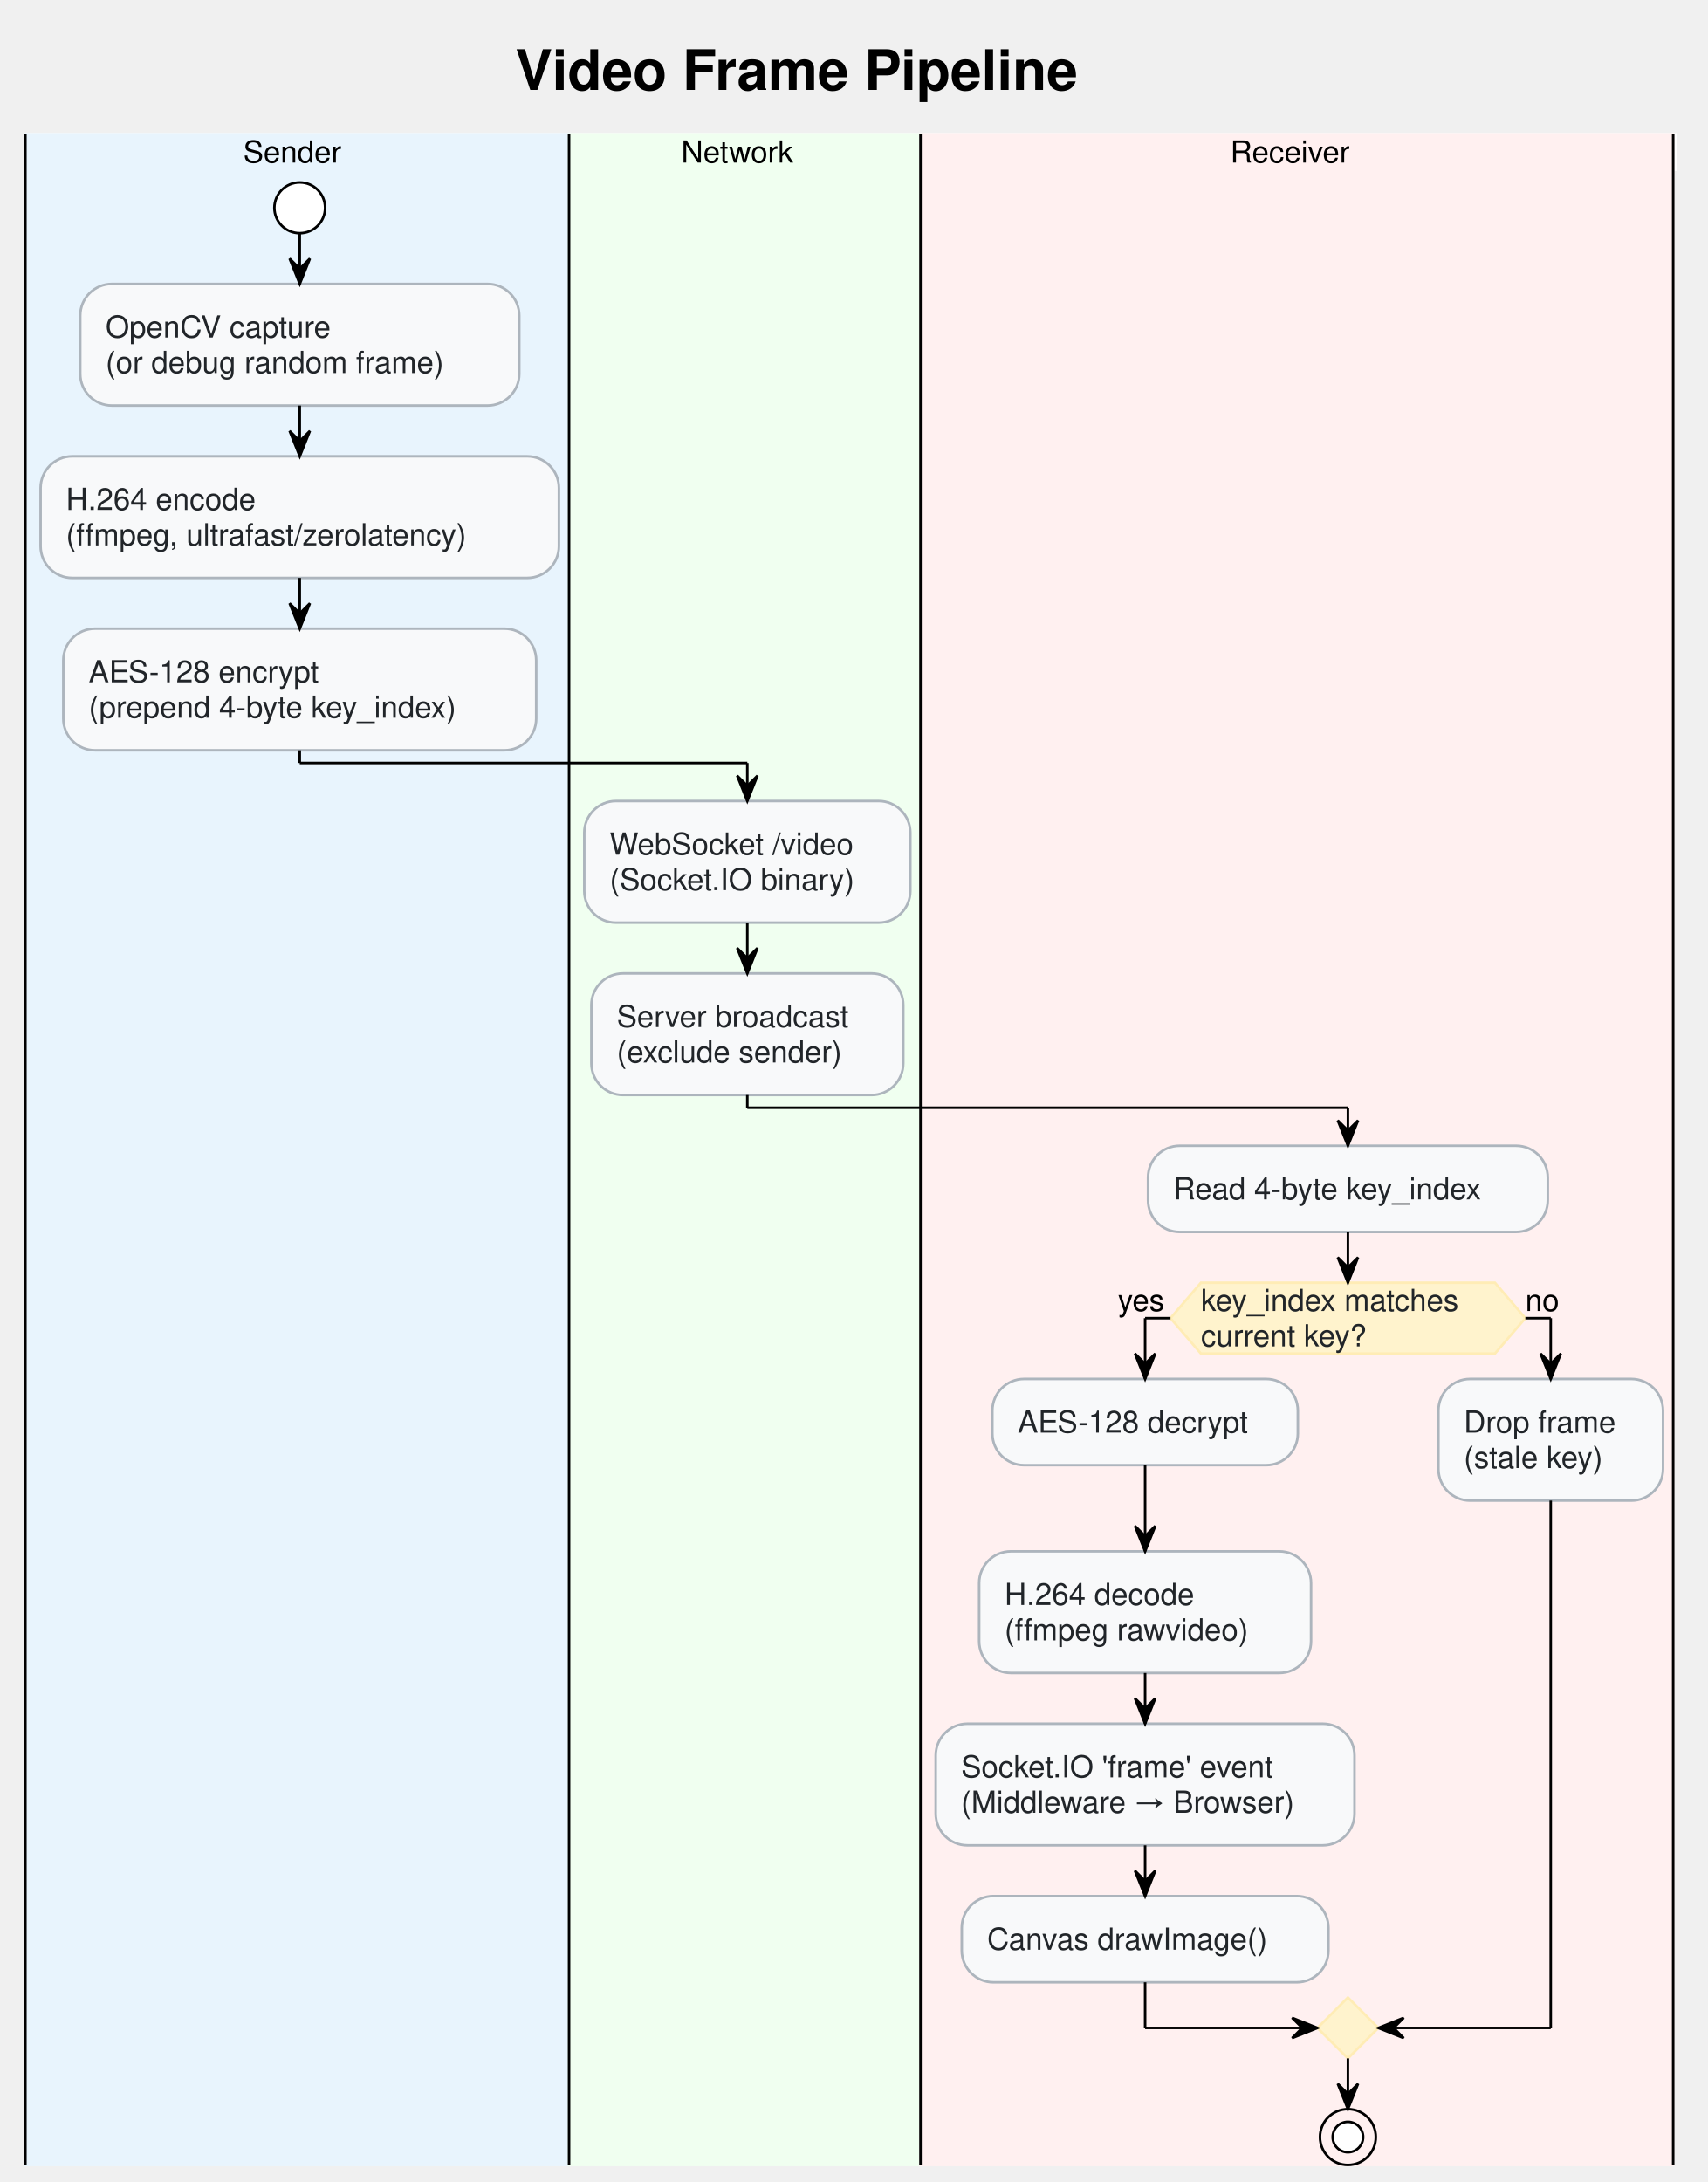
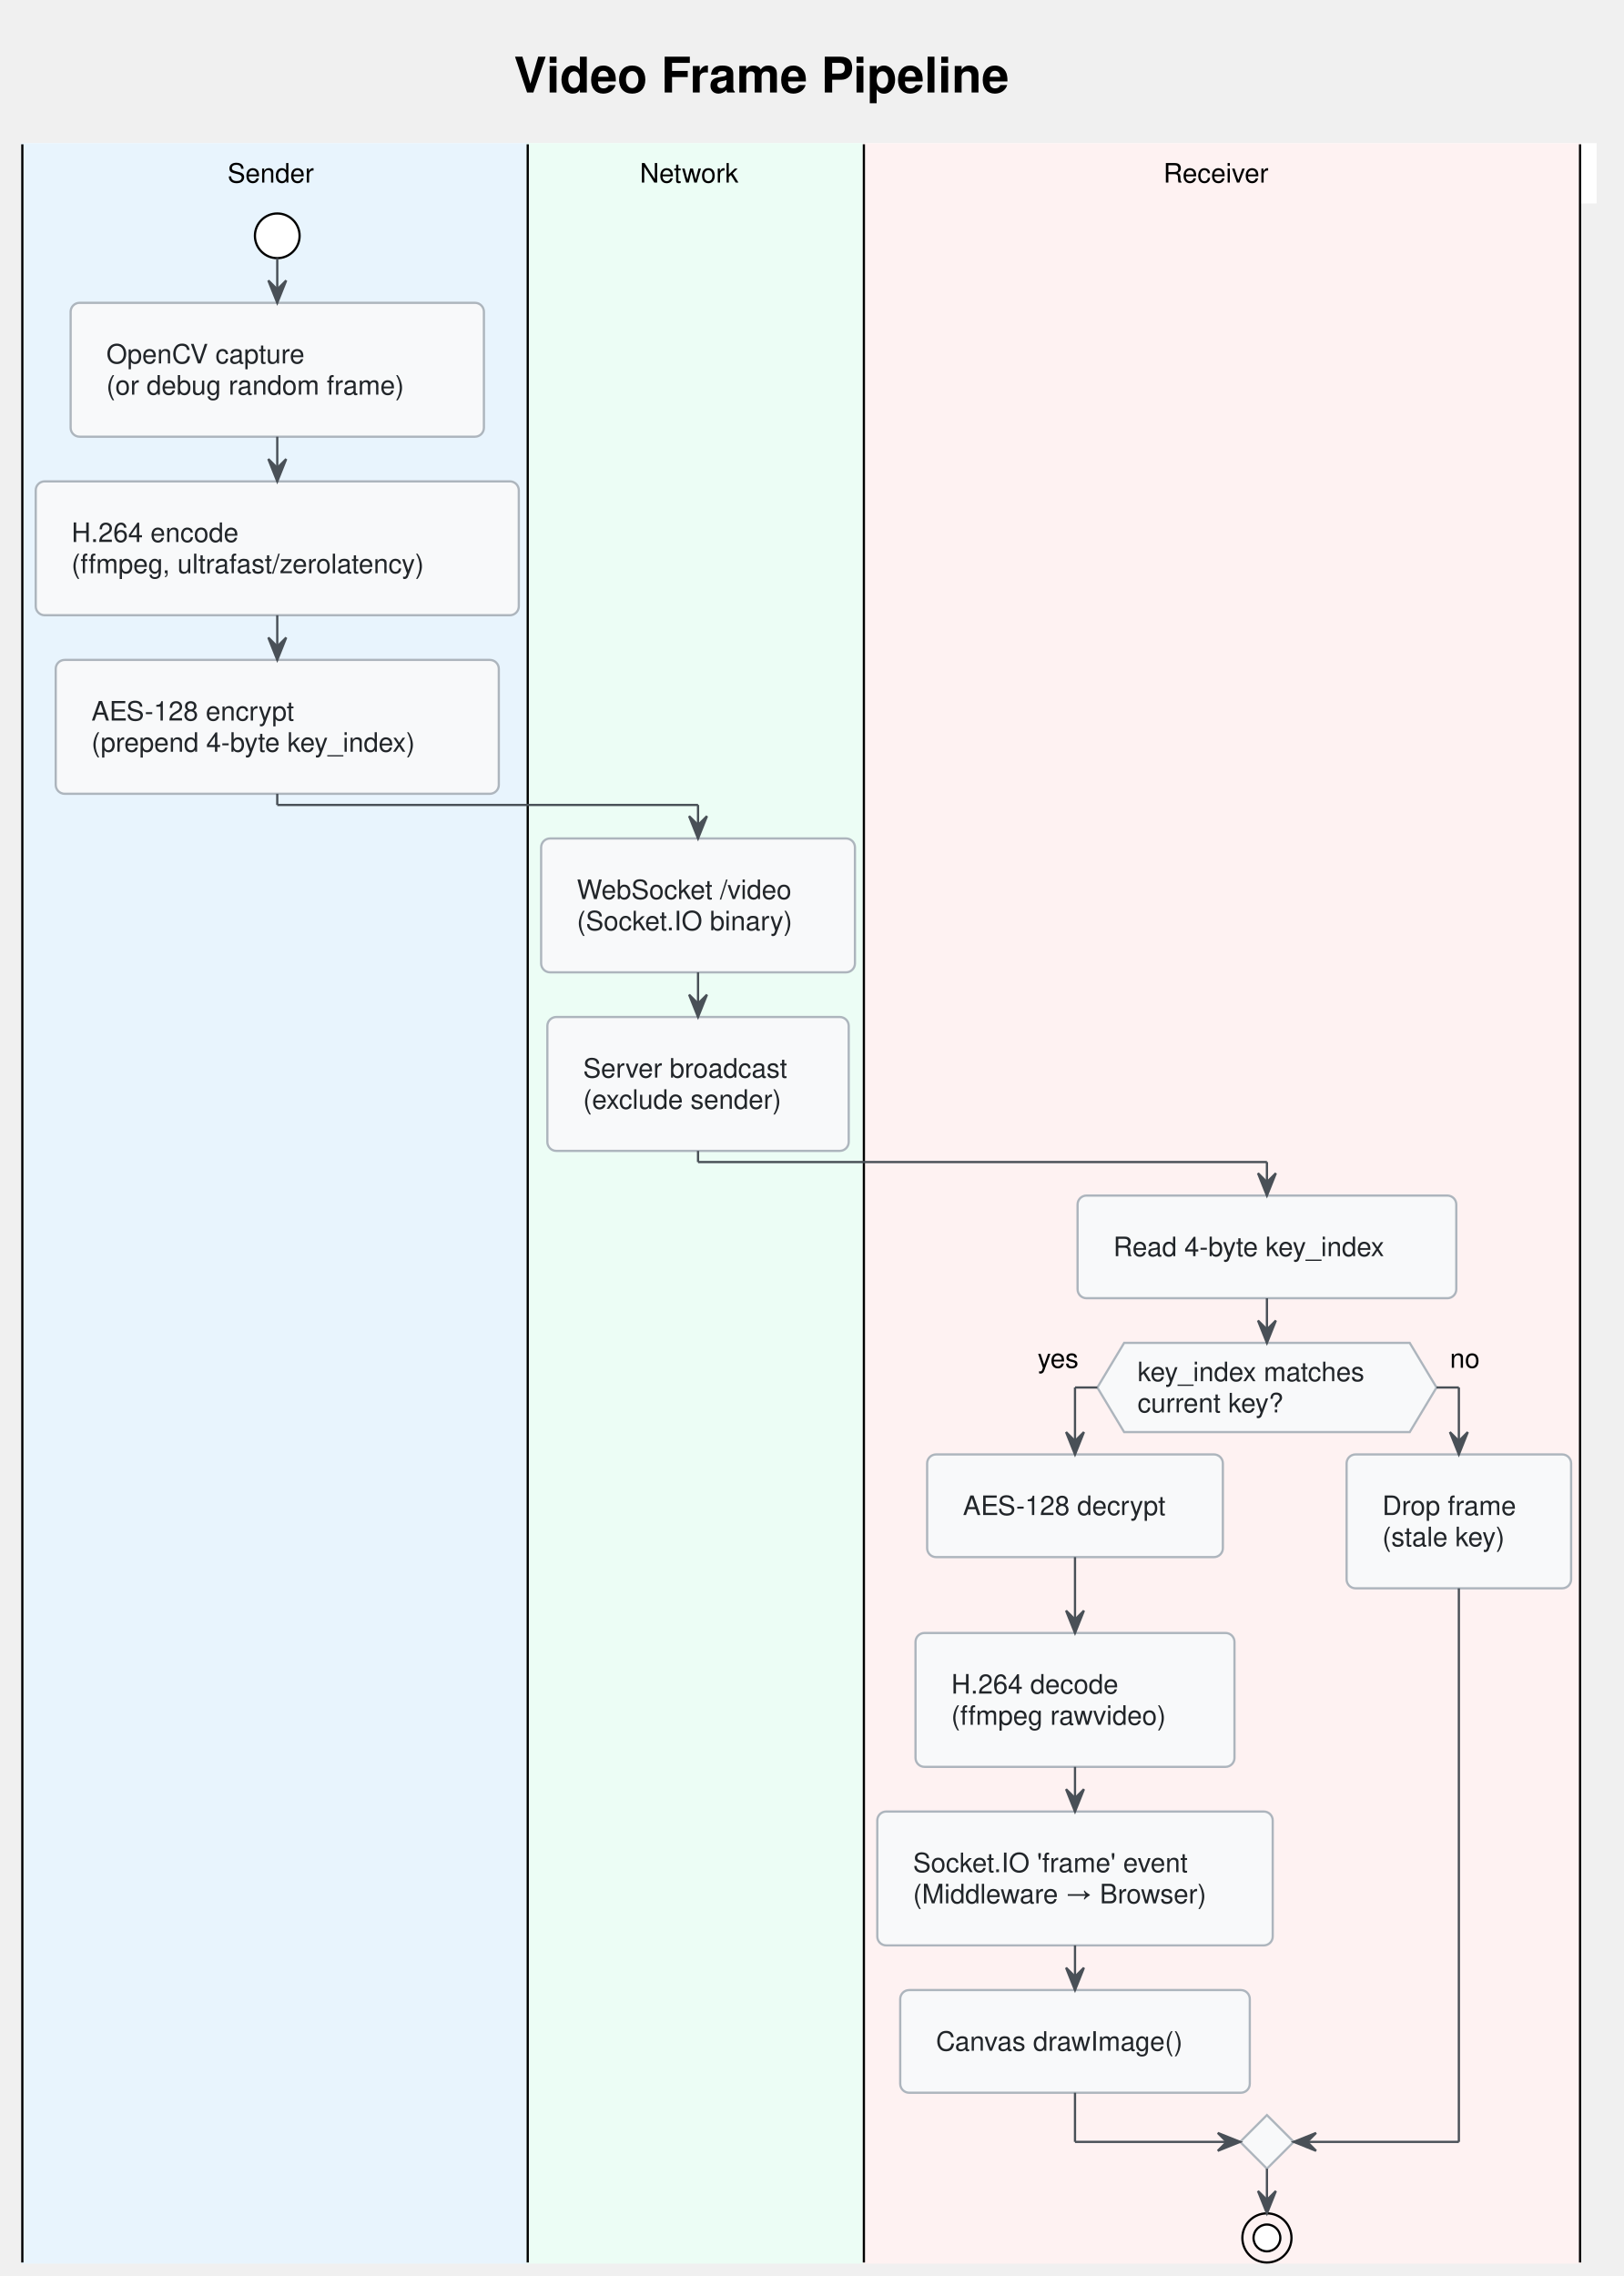
- <svg xmlns="http://www.w3.org/2000/svg" contentStyleType="text/css" data-diagram-type="ACTIVITY" height="860px" preserveAspectRatio="none" style="width:673px;height:860px;" version="1.1" viewBox="0 0 673 860" width="673px" zoomAndPan="magnify">
+ <svg xmlns="http://www.w3.org/2000/svg" contentStyleType="text/css" data-diagram-type="ACTIVITY" height="1019px" preserveAspectRatio="none" style="width:727px;height:1019px;" version="1.1" viewBox="0 0 727 1019" width="727px" zoomAndPan="magnify">
  <defs />
  <g>
-     <g class="title" data-source-line="18">
-       <text fill="#000000" font-family="'Segoe UI, Helvetica, Arial, sans-serif'" font-size="22" font-weight="bold" lengthAdjust="spacing" textLength="264.236" x="203.076" y="35.421">Video Frame Pipeline</text>
+     <g class="title" data-source-line="3">
+       <text fill="#000000" font-family="'Segoe UI, Helvetica, Arial, sans-serif'" font-size="22" font-weight="bold" lengthAdjust="spacing" textLength="264.236" x="230.076" y="41.421">Video Frame Pipeline</text>
    </g>
-     <rect fill="#FFFFFF" height="13.969" style="stroke:#FFFFFF;stroke-width:1;" width="650.389" x="10" y="52.94" />
-     <rect fill="#E8F4FD" height="800.344" style="stroke:#E8F4FD;stroke-width:1;" width="214.295" x="10" y="52.94" />
-     <ellipse cx="118.147" cy="81.908" fill="#FFFFFF" rx="10" ry="10" style="stroke:#000000;stroke-width:1;" />
-     <rect fill="#F8F9FA" height="47.938" rx="12.5" ry="12.5" style="stroke:#ADB5BD;stroke-width:1;" width="173.047" x="31.624" y="111.908" />
-     <text fill="#212529" font-family="'Segoe UI, Helvetica, Arial, sans-serif'" font-size="12" lengthAdjust="spacing" textLength="98.648" x="41.624" y="133.047">OpenCV capture</text>
-     <text fill="#212529" font-family="'Segoe UI, Helvetica, Arial, sans-serif'" font-size="12" lengthAdjust="spacing" textLength="153.047" x="41.624" y="147.016">(or debug random frame)</text>
-     <rect fill="#F8F9FA" height="47.938" rx="12.5" ry="12.5" style="stroke:#ADB5BD;stroke-width:1;" width="204.295" x="16" y="179.846" />
-     <text fill="#212529" font-family="'Segoe UI, Helvetica, Arial, sans-serif'" font-size="12" lengthAdjust="spacing" textLength="83.484" x="26" y="200.984">H.264 encode</text>
-     <text fill="#212529" font-family="'Segoe UI, Helvetica, Arial, sans-serif'" font-size="12" lengthAdjust="spacing" textLength="184.295" x="26" y="214.953">(ffmpeg, ultrafast/zerolatency)</text>
-     <rect fill="#F8F9FA" height="47.938" rx="12.5" ry="12.5" style="stroke:#ADB5BD;stroke-width:1;" width="186.394" x="24.95" y="247.783" />
-     <text fill="#212529" font-family="'Segoe UI, Helvetica, Arial, sans-serif'" font-size="12" lengthAdjust="spacing" textLength="100.4" x="34.95" y="268.922">AES-128 encrypt</text>
-     <text fill="#212529" font-family="'Segoe UI, Helvetica, Arial, sans-serif'" font-size="12" lengthAdjust="spacing" textLength="166.394" x="34.95" y="282.891">(prepend 4-byte key_index)</text>
-     <line style="stroke:#000000;stroke-width:1;" x1="10" x2="10" y1="52.94" y2="853.283" />
-     <rect fill="#F0FFF0" height="800.344" style="stroke:#F0FFF0;stroke-width:1;" width="138.516" x="224.295" y="52.94" />
-     <rect fill="#F8F9FA" height="47.938" rx="12.5" ry="12.5" style="stroke:#ADB5BD;stroke-width:1;" width="128.516" x="230.295" y="315.721" />
-     <text fill="#212529" font-family="'Segoe UI, Helvetica, Arial, sans-serif'" font-size="12" lengthAdjust="spacing" textLength="108.094" x="240.295" y="336.859">WebSocket /video</text>
-     <text fill="#212529" font-family="'Segoe UI, Helvetica, Arial, sans-serif'" font-size="12" lengthAdjust="spacing" textLength="108.516" x="240.295" y="350.828">(Socket.IO binary)</text>
-     <rect fill="#F8F9FA" height="47.938" rx="12.5" ry="12.5" style="stroke:#ADB5BD;stroke-width:1;" width="122.938" x="233.084" y="383.658" />
-     <text fill="#212529" font-family="'Segoe UI, Helvetica, Arial, sans-serif'" font-size="12" lengthAdjust="spacing" textLength="102.938" x="243.084" y="404.797">Server broadcast</text>
-     <text fill="#212529" font-family="'Segoe UI, Helvetica, Arial, sans-serif'" font-size="12" lengthAdjust="spacing" textLength="101.373" x="243.084" y="418.766">(exclude sender)</text>
-     <line style="stroke:#000000;stroke-width:1;" x1="224.295" x2="224.295" y1="52.94" y2="853.283" />
-     <rect fill="#FFF0F0" height="800.344" style="stroke:#FFF0F0;stroke-width:1;" width="296.671" x="362.81" y="52.94" />
-     <rect fill="#F8F9FA" height="33.969" rx="12.5" ry="12.5" style="stroke:#ADB5BD;stroke-width:1;" width="157.566" x="452.495" y="451.596" />
-     <text fill="#212529" font-family="'Segoe UI, Helvetica, Arial, sans-serif'" font-size="12" lengthAdjust="spacing" textLength="137.566" x="462.495" y="472.734">Read 4-byte key_index</text>
-     <polygon fill="#FFF3CD" points="473.341,505.565,589.216,505.565,601.216,519.533,589.216,533.502,473.341,533.502,461.341,519.533,473.341,505.565" style="stroke:#FFECB5;stroke-width:1;" />
-     <text fill="#212529" font-family="'Segoe UI, Helvetica, Arial, sans-serif'" font-size="12" lengthAdjust="spacing" textLength="115.875" x="473.341" y="516.703">key_index matches</text>
-     <text fill="#212529" font-family="'Segoe UI, Helvetica, Arial, sans-serif'" font-size="12" lengthAdjust="spacing" textLength="75.381" x="473.341" y="530.672">current key?</text>
-     <text fill="#000000" font-family="'Segoe UI, Helvetica, Arial, sans-serif'" font-size="12" lengthAdjust="spacing" textLength="20.736" x="440.604" y="516.703">yes</text>
-     <text fill="#000000" font-family="'Segoe UI, Helvetica, Arial, sans-serif'" font-size="12" lengthAdjust="spacing" textLength="14.947" x="601.216" y="516.703">no</text>
-     <rect fill="#F8F9FA" height="33.969" rx="12.5" ry="12.5" style="stroke:#ADB5BD;stroke-width:1;" width="120.412" x="391.135" y="543.502" />
-     <text fill="#212529" font-family="'Segoe UI, Helvetica, Arial, sans-serif'" font-size="12" lengthAdjust="spacing" textLength="100.412" x="401.135" y="564.641">AES-128 decrypt</text>
-     <rect fill="#F8F9FA" height="47.938" rx="12.5" ry="12.5" style="stroke:#ADB5BD;stroke-width:1;" width="130.812" x="385.935" y="611.439" />
-     <text fill="#212529" font-family="'Segoe UI, Helvetica, Arial, sans-serif'" font-size="12" lengthAdjust="spacing" textLength="83.496" x="395.935" y="632.578">H.264 decode</text>
-     <text fill="#212529" font-family="'Segoe UI, Helvetica, Arial, sans-serif'" font-size="12" lengthAdjust="spacing" textLength="110.812" x="395.935" y="646.547">(ffmpeg rawvideo)</text>
-     <rect fill="#F8F9FA" height="47.938" rx="12.5" ry="12.5" style="stroke:#ADB5BD;stroke-width:1;" width="165.06" x="368.81" y="679.377" />
-     <text fill="#212529" font-family="'Segoe UI, Helvetica, Arial, sans-serif'" font-size="12" lengthAdjust="spacing" textLength="141.381" x="378.81" y="700.516">Socket.IO 'frame' event</text>
-     <text fill="#212529" font-family="'Segoe UI, Helvetica, Arial, sans-serif'" font-size="12" lengthAdjust="spacing" textLength="145.06" x="378.81" y="714.484">(Middleware → Browser)</text>
-     <rect fill="#F8F9FA" height="33.969" rx="12.5" ry="12.5" style="stroke:#ADB5BD;stroke-width:1;" width="144.523" x="379.079" y="747.314" />
-     <text fill="#212529" font-family="'Segoe UI, Helvetica, Arial, sans-serif'" font-size="12" lengthAdjust="spacing" textLength="124.523" x="389.079" y="768.453">Canvas drawImage()</text>
-     <rect fill="#F8F9FA" height="47.938" rx="12.5" ry="12.5" style="stroke:#ADB5BD;stroke-width:1;" width="88.531" x="566.95" y="543.502" />
-     <text fill="#212529" font-family="'Segoe UI, Helvetica, Arial, sans-serif'" font-size="12" lengthAdjust="spacing" textLength="68.531" x="576.95" y="564.641">Drop frame</text>
-     <text fill="#212529" font-family="'Segoe UI, Helvetica, Arial, sans-serif'" font-size="12" lengthAdjust="spacing" textLength="63.639" x="576.95" y="578.609">(stale key)</text>
-     <polygon fill="#FFF3CD" points="531.278,787.283,543.278,799.283,531.278,811.283,519.278,799.283,531.278,787.283" style="stroke:#FFECB5;stroke-width:1;" />
-     <ellipse cx="531.278" cy="842.283" fill="none" rx="11" ry="11" style="stroke:#000000;stroke-width:1;" />
-     <ellipse cx="531.278" cy="842.283" fill="#FFFFFF" rx="6" ry="6" style="stroke:#000000;stroke-width:1;" />
-     <line style="stroke:#000000;stroke-width:1;" x1="362.81" x2="362.81" y1="52.94" y2="853.283" />
-     <line style="stroke:#000000;stroke-width:1;" x1="659.481" x2="659.481" y1="52.94" y2="853.283" />
-     <line style="stroke:#000000;stroke-width:1;" x1="118.147" x2="118.147" y1="91.908" y2="111.908" />
-     <polygon fill="#000000" points="114.147,101.908,118.147,111.908,122.147,101.908,118.147,105.908" style="stroke:#000000;stroke-width:1;" />
-     <line style="stroke:#000000;stroke-width:1;" x1="118.147" x2="118.147" y1="159.846" y2="179.846" />
-     <polygon fill="#000000" points="114.147,169.846,118.147,179.846,122.147,169.846,118.147,173.846" style="stroke:#000000;stroke-width:1;" />
-     <line style="stroke:#000000;stroke-width:1;" x1="118.147" x2="118.147" y1="227.783" y2="247.783" />
-     <polygon fill="#000000" points="114.147,237.783,118.147,247.783,122.147,237.783,118.147,241.783" style="stroke:#000000;stroke-width:1;" />
-     <line style="stroke:#000000;stroke-width:1;" x1="294.553" x2="294.553" y1="363.658" y2="383.658" />
-     <polygon fill="#000000" points="290.553,373.658,294.553,383.658,298.553,373.658,294.553,377.658" style="stroke:#000000;stroke-width:1;" />
-     <line style="stroke:#000000;stroke-width:1;" x1="451.341" x2="451.341" y1="577.471" y2="611.439" />
-     <polygon fill="#000000" points="447.341,601.439,451.341,611.439,455.341,601.439,451.341,605.439" style="stroke:#000000;stroke-width:1;" />
-     <line style="stroke:#000000;stroke-width:1;" x1="451.341" x2="451.341" y1="659.377" y2="679.377" />
-     <polygon fill="#000000" points="447.341,669.377,451.341,679.377,455.341,669.377,451.341,673.377" style="stroke:#000000;stroke-width:1;" />
-     <line style="stroke:#000000;stroke-width:1;" x1="451.341" x2="451.341" y1="727.314" y2="747.314" />
-     <polygon fill="#000000" points="447.341,737.314,451.341,747.314,455.341,737.314,451.341,741.314" style="stroke:#000000;stroke-width:1;" />
-     <line style="stroke:#000000;stroke-width:1;" x1="461.341" x2="451.341" y1="519.533" y2="519.533" />
-     <line style="stroke:#000000;stroke-width:1;" x1="451.341" x2="451.341" y1="519.533" y2="543.502" />
-     <polygon fill="#000000" points="447.341,533.502,451.341,543.502,455.341,533.502,451.341,537.502" style="stroke:#000000;stroke-width:1;" />
-     <line style="stroke:#000000;stroke-width:1;" x1="601.216" x2="611.216" y1="519.533" y2="519.533" />
-     <line style="stroke:#000000;stroke-width:1;" x1="611.216" x2="611.216" y1="519.533" y2="543.502" />
-     <polygon fill="#000000" points="607.216,533.502,611.216,543.502,615.216,533.502,611.216,537.502" style="stroke:#000000;stroke-width:1;" />
-     <line style="stroke:#000000;stroke-width:1;" x1="451.341" x2="451.341" y1="781.283" y2="799.283" />
-     <line style="stroke:#000000;stroke-width:1;" x1="451.341" x2="519.278" y1="799.283" y2="799.283" />
-     <polygon fill="#000000" points="509.278,795.283,519.278,799.283,509.278,803.283,513.278,799.283" style="stroke:#000000;stroke-width:1;" />
-     <line style="stroke:#000000;stroke-width:1;" x1="611.216" x2="611.216" y1="591.439" y2="799.283" />
-     <line style="stroke:#000000;stroke-width:1;" x1="611.216" x2="543.278" y1="799.283" y2="799.283" />
-     <polygon fill="#000000" points="553.278,795.283,543.278,799.283,553.278,803.283,549.278,799.283" style="stroke:#000000;stroke-width:1;" />
-     <line style="stroke:#000000;stroke-width:1;" x1="531.278" x2="531.278" y1="485.565" y2="505.565" />
-     <polygon fill="#000000" points="527.278,495.565,531.278,505.565,535.278,495.565,531.278,499.565" style="stroke:#000000;stroke-width:1;" />
-     <line style="stroke:#000000;stroke-width:1;" x1="531.278" x2="531.278" y1="811.283" y2="831.283" />
-     <polygon fill="#000000" points="527.278,821.283,531.278,831.283,535.278,821.283,531.278,825.283" style="stroke:#000000;stroke-width:1;" />
-     <line style="stroke:#000000;stroke-width:1;" x1="118.147" x2="118.147" y1="295.721" y2="300.721" />
-     <line style="stroke:#000000;stroke-width:1;" x1="118.147" x2="294.553" y1="300.721" y2="300.721" />
-     <line style="stroke:#000000;stroke-width:1;" x1="294.553" x2="294.553" y1="300.721" y2="315.721" />
-     <polygon fill="#000000" points="290.553,305.721,294.553,315.721,298.553,305.721,294.553,309.721" style="stroke:#000000;stroke-width:1;" />
-     <line style="stroke:#000000;stroke-width:1;" x1="294.553" x2="294.553" y1="431.596" y2="436.596" />
-     <line style="stroke:#000000;stroke-width:1;" x1="294.553" x2="531.278" y1="436.596" y2="436.596" />
-     <line style="stroke:#000000;stroke-width:1;" x1="531.278" x2="531.278" y1="436.596" y2="451.596" />
-     <polygon fill="#000000" points="527.278,441.596,531.278,451.596,535.278,441.596,531.278,445.596" style="stroke:#000000;stroke-width:1;" />
-     <text fill="#000000" font-family="'Segoe UI, Helvetica, Arial, sans-serif'" font-size="12" lengthAdjust="spacing" textLength="42.539" x="95.878" y="64.078">Sender</text>
-     <text fill="#000000" font-family="'Segoe UI, Helvetica, Arial, sans-serif'" font-size="12" lengthAdjust="spacing" textLength="50.103" x="268.501" y="64.078">Network</text>
-     <text fill="#000000" font-family="'Segoe UI, Helvetica, Arial, sans-serif'" font-size="12" lengthAdjust="spacing" textLength="52.453" x="484.919" y="64.078">Receiver</text>
+     <rect fill="#FFFFFF" height="25.969" style="stroke:#FFFFFF;stroke-width:1;" width="704.389" x="10" y="64.609" />
+     <rect fill="#E8F4FD" height="948.344" style="stroke:#E8F4FD;stroke-width:1;" width="226.295" x="10" y="64.609" />
+     <ellipse cx="124.147" cy="105.578" fill="#FFFFFF" rx="10" ry="10" style="stroke:#000000;stroke-width:1;" />
+     <rect fill="#F8F9FA" height="59.938" rx="4" ry="4" style="stroke:#ADB5BD;stroke-width:1;" width="185.047" x="31.624" y="135.578" />
+     <text fill="#212529" font-family="'Segoe UI, Helvetica, Arial, sans-serif'" font-size="12" lengthAdjust="spacing" textLength="98.648" x="47.624" y="162.717">OpenCV capture</text>
+     <text fill="#212529" font-family="'Segoe UI, Helvetica, Arial, sans-serif'" font-size="12" lengthAdjust="spacing" textLength="153.047" x="47.624" y="176.685">(or debug random frame)</text>
+     <rect fill="#F8F9FA" height="59.938" rx="4" ry="4" style="stroke:#ADB5BD;stroke-width:1;" width="216.295" x="16" y="215.516" />
+     <text fill="#212529" font-family="'Segoe UI, Helvetica, Arial, sans-serif'" font-size="12" lengthAdjust="spacing" textLength="83.484" x="32" y="242.654">H.264 encode</text>
+     <text fill="#212529" font-family="'Segoe UI, Helvetica, Arial, sans-serif'" font-size="12" lengthAdjust="spacing" textLength="184.295" x="32" y="256.623">(ffmpeg, ultrafast/zerolatency)</text>
+     <rect fill="#F8F9FA" height="59.938" rx="4" ry="4" style="stroke:#ADB5BD;stroke-width:1;" width="198.394" x="24.95" y="295.453" />
+     <text fill="#212529" font-family="'Segoe UI, Helvetica, Arial, sans-serif'" font-size="12" lengthAdjust="spacing" textLength="100.4" x="40.95" y="322.592">AES-128 encrypt</text>
+     <text fill="#212529" font-family="'Segoe UI, Helvetica, Arial, sans-serif'" font-size="12" lengthAdjust="spacing" textLength="166.394" x="40.95" y="336.56">(prepend 4-byte key_index)</text>
+     <line style="stroke:#000000;stroke-width:1;" x1="10" x2="10" y1="64.609" y2="1012.953" />
+     <rect fill="#ECFDF5" height="948.344" style="stroke:#ECFDF5;stroke-width:1;" width="150.516" x="236.295" y="64.609" />
+     <rect fill="#F8F9FA" height="59.938" rx="4" ry="4" style="stroke:#ADB5BD;stroke-width:1;" width="140.516" x="242.295" y="375.391" />
+     <text fill="#212529" font-family="'Segoe UI, Helvetica, Arial, sans-serif'" font-size="12" lengthAdjust="spacing" textLength="108.094" x="258.295" y="402.529">WebSocket /video</text>
+     <text fill="#212529" font-family="'Segoe UI, Helvetica, Arial, sans-serif'" font-size="12" lengthAdjust="spacing" textLength="108.516" x="258.295" y="416.498">(Socket.IO binary)</text>
+     <rect fill="#F8F9FA" height="59.938" rx="4" ry="4" style="stroke:#ADB5BD;stroke-width:1;" width="134.938" x="245.084" y="455.328" />
+     <text fill="#212529" font-family="'Segoe UI, Helvetica, Arial, sans-serif'" font-size="12" lengthAdjust="spacing" textLength="102.938" x="261.084" y="482.467">Server broadcast</text>
+     <text fill="#212529" font-family="'Segoe UI, Helvetica, Arial, sans-serif'" font-size="12" lengthAdjust="spacing" textLength="101.373" x="261.084" y="496.435">(exclude sender)</text>
+     <line style="stroke:#000000;stroke-width:1;" x1="236.295" x2="236.295" y1="64.609" y2="1012.953" />
+     <rect fill="#FEF2F2" height="948.344" style="stroke:#FEF2F2;stroke-width:1;" width="320.671" x="386.81" y="64.609" />
+     <rect fill="#F8F9FA" height="45.969" rx="4" ry="4" style="stroke:#ADB5BD;stroke-width:1;" width="169.566" x="482.495" y="535.266" />
+     <text fill="#212529" font-family="'Segoe UI, Helvetica, Arial, sans-serif'" font-size="12" lengthAdjust="spacing" textLength="137.566" x="498.495" y="562.404">Read 4-byte key_index</text>
+     <polygon fill="#F8F9FA" points="503.341,601.234,631.216,601.234,643.216,621.203,631.216,641.172,503.341,641.172,491.341,621.203,503.341,601.234" style="stroke:#ADB5BD;stroke-width:1;" />
+     <text fill="#212529" font-family="'Segoe UI, Helvetica, Arial, sans-serif'" font-size="12" lengthAdjust="spacing" textLength="115.875" x="509.341" y="618.373">key_index matches</text>
+     <text fill="#212529" font-family="'Segoe UI, Helvetica, Arial, sans-serif'" font-size="12" lengthAdjust="spacing" textLength="75.381" x="509.341" y="632.342">current key?</text>
+     <text fill="#000000" font-family="'Segoe UI, Helvetica, Arial, sans-serif'" font-size="12" lengthAdjust="spacing" textLength="20.736" x="464.604" y="612.373">yes</text>
+     <text fill="#000000" font-family="'Segoe UI, Helvetica, Arial, sans-serif'" font-size="12" lengthAdjust="spacing" textLength="14.947" x="649.216" y="612.373">no</text>
+     <rect fill="#F8F9FA" height="45.969" rx="4" ry="4" style="stroke:#ADB5BD;stroke-width:1;" width="132.412" x="415.135" y="651.172" />
+     <text fill="#212529" font-family="'Segoe UI, Helvetica, Arial, sans-serif'" font-size="12" lengthAdjust="spacing" textLength="100.412" x="431.135" y="678.311">AES-128 decrypt</text>
+     <rect fill="#F8F9FA" height="59.938" rx="4" ry="4" style="stroke:#ADB5BD;stroke-width:1;" width="142.812" x="409.935" y="731.109" />
+     <text fill="#212529" font-family="'Segoe UI, Helvetica, Arial, sans-serif'" font-size="12" lengthAdjust="spacing" textLength="83.496" x="425.935" y="758.248">H.264 decode</text>
+     <text fill="#212529" font-family="'Segoe UI, Helvetica, Arial, sans-serif'" font-size="12" lengthAdjust="spacing" textLength="110.812" x="425.935" y="772.217">(ffmpeg rawvideo)</text>
+     <rect fill="#F8F9FA" height="59.938" rx="4" ry="4" style="stroke:#ADB5BD;stroke-width:1;" width="177.06" x="392.81" y="811.047" />
+     <text fill="#212529" font-family="'Segoe UI, Helvetica, Arial, sans-serif'" font-size="12" lengthAdjust="spacing" textLength="141.381" x="408.81" y="838.186">Socket.IO 'frame' event</text>
+     <text fill="#212529" font-family="'Segoe UI, Helvetica, Arial, sans-serif'" font-size="12" lengthAdjust="spacing" textLength="145.06" x="408.81" y="852.154">(Middleware → Browser)</text>
+     <rect fill="#F8F9FA" height="45.969" rx="4" ry="4" style="stroke:#ADB5BD;stroke-width:1;" width="156.523" x="403.079" y="890.984" />
+     <text fill="#212529" font-family="'Segoe UI, Helvetica, Arial, sans-serif'" font-size="12" lengthAdjust="spacing" textLength="124.523" x="419.079" y="918.123">Canvas drawImage()</text>
+     <rect fill="#F8F9FA" height="59.938" rx="4" ry="4" style="stroke:#ADB5BD;stroke-width:1;" width="100.531" x="602.95" y="651.172" />
+     <text fill="#212529" font-family="'Segoe UI, Helvetica, Arial, sans-serif'" font-size="12" lengthAdjust="spacing" textLength="68.531" x="618.95" y="678.311">Drop frame</text>
+     <text fill="#212529" font-family="'Segoe UI, Helvetica, Arial, sans-serif'" font-size="12" lengthAdjust="spacing" textLength="63.639" x="618.95" y="692.279">(stale key)</text>
+     <polygon fill="#F8F9FA" points="567.278,946.953,579.278,958.953,567.278,970.953,555.278,958.953,567.278,946.953" style="stroke:#ADB5BD;stroke-width:1;" />
+     <ellipse cx="567.278" cy="1001.953" fill="none" rx="11" ry="11" style="stroke:#000000;stroke-width:1;" />
+     <ellipse cx="567.278" cy="1001.953" fill="#FFFFFF" rx="6" ry="6" style="stroke:#000000;stroke-width:1;" />
+     <line style="stroke:#000000;stroke-width:1;" x1="386.81" x2="386.81" y1="64.609" y2="1012.953" />
+     <line style="stroke:#000000;stroke-width:1;" x1="707.481" x2="707.481" y1="64.609" y2="1012.953" />
+     <line style="stroke:#495057;stroke-width:1;" x1="124.147" x2="124.147" y1="115.578" y2="135.578" />
+     <polygon fill="#495057" points="120.147,125.578,124.147,135.578,128.148,125.578,124.147,129.578" style="stroke:#495057;stroke-width:1;" />
+     <line style="stroke:#495057;stroke-width:1;" x1="124.147" x2="124.147" y1="195.516" y2="215.516" />
+     <polygon fill="#495057" points="120.147,205.516,124.147,215.516,128.148,205.516,124.147,209.516" style="stroke:#495057;stroke-width:1;" />
+     <line style="stroke:#495057;stroke-width:1;" x1="124.147" x2="124.147" y1="275.453" y2="295.453" />
+     <polygon fill="#495057" points="120.147,285.453,124.147,295.453,128.148,285.453,124.147,289.453" style="stroke:#495057;stroke-width:1;" />
+     <line style="stroke:#495057;stroke-width:1;" x1="312.553" x2="312.553" y1="435.328" y2="455.328" />
+     <polygon fill="#495057" points="308.553,445.328,312.553,455.328,316.553,445.328,312.553,449.328" style="stroke:#495057;stroke-width:1;" />
+     <line style="stroke:#495057;stroke-width:1;" x1="481.341" x2="481.341" y1="697.141" y2="731.109" />
+     <polygon fill="#495057" points="477.341,721.109,481.341,731.109,485.341,721.109,481.341,725.109" style="stroke:#495057;stroke-width:1;" />
+     <line style="stroke:#495057;stroke-width:1;" x1="481.341" x2="481.341" y1="791.047" y2="811.047" />
+     <polygon fill="#495057" points="477.341,801.047,481.341,811.047,485.341,801.047,481.341,805.047" style="stroke:#495057;stroke-width:1;" />
+     <line style="stroke:#495057;stroke-width:1;" x1="481.341" x2="481.341" y1="870.984" y2="890.984" />
+     <polygon fill="#495057" points="477.341,880.984,481.341,890.984,485.341,880.984,481.341,884.984" style="stroke:#495057;stroke-width:1;" />
+     <line style="stroke:#495057;stroke-width:1;" x1="491.341" x2="481.341" y1="621.203" y2="621.203" />
+     <line style="stroke:#495057;stroke-width:1;" x1="481.341" x2="481.341" y1="621.203" y2="651.172" />
+     <polygon fill="#495057" points="477.341,641.172,481.341,651.172,485.341,641.172,481.341,645.172" style="stroke:#495057;stroke-width:1;" />
+     <line style="stroke:#495057;stroke-width:1;" x1="643.216" x2="653.216" y1="621.203" y2="621.203" />
+     <line style="stroke:#495057;stroke-width:1;" x1="653.216" x2="653.216" y1="621.203" y2="651.172" />
+     <polygon fill="#495057" points="649.216,641.172,653.216,651.172,657.216,641.172,653.216,645.172" style="stroke:#495057;stroke-width:1;" />
+     <line style="stroke:#495057;stroke-width:1;" x1="481.341" x2="481.341" y1="936.953" y2="958.953" />
+     <line style="stroke:#495057;stroke-width:1;" x1="481.341" x2="555.278" y1="958.953" y2="958.953" />
+     <polygon fill="#495057" points="545.278,954.953,555.278,958.953,545.278,962.953,549.278,958.953" style="stroke:#495057;stroke-width:1;" />
+     <line style="stroke:#495057;stroke-width:1;" x1="653.216" x2="653.216" y1="711.109" y2="958.953" />
+     <line style="stroke:#495057;stroke-width:1;" x1="653.216" x2="579.278" y1="958.953" y2="958.953" />
+     <polygon fill="#495057" points="589.278,954.953,579.278,958.953,589.278,962.953,585.278,958.953" style="stroke:#495057;stroke-width:1;" />
+     <line style="stroke:#495057;stroke-width:1;" x1="567.278" x2="567.278" y1="581.234" y2="601.234" />
+     <polygon fill="#495057" points="563.278,591.234,567.278,601.234,571.278,591.234,567.278,595.234" style="stroke:#495057;stroke-width:1;" />
+     <line style="stroke:#495057;stroke-width:1;" x1="567.278" x2="567.278" y1="970.953" y2="990.953" />
+     <polygon fill="#495057" points="563.278,980.953,567.278,990.953,571.278,980.953,567.278,984.953" style="stroke:#495057;stroke-width:1;" />
+     <line style="stroke:#495057;stroke-width:1;" x1="124.147" x2="124.147" y1="355.391" y2="360.391" />
+     <line style="stroke:#495057;stroke-width:1;" x1="124.147" x2="312.553" y1="360.391" y2="360.391" />
+     <line style="stroke:#495057;stroke-width:1;" x1="312.553" x2="312.553" y1="360.391" y2="375.391" />
+     <polygon fill="#495057" points="308.553,365.391,312.553,375.391,316.553,365.391,312.553,369.391" style="stroke:#495057;stroke-width:1;" />
+     <line style="stroke:#495057;stroke-width:1;" x1="312.553" x2="312.553" y1="515.266" y2="520.266" />
+     <line style="stroke:#495057;stroke-width:1;" x1="312.553" x2="567.278" y1="520.266" y2="520.266" />
+     <line style="stroke:#495057;stroke-width:1;" x1="567.278" x2="567.278" y1="520.266" y2="535.266" />
+     <polygon fill="#495057" points="563.278,525.266,567.278,535.266,571.278,525.266,567.278,529.266" style="stroke:#495057;stroke-width:1;" />
+     <text fill="#000000" font-family="'Segoe UI, Helvetica, Arial, sans-serif'" font-size="12" lengthAdjust="spacing" textLength="42.539" x="101.878" y="81.748">Sender</text>
+     <text fill="#000000" font-family="'Segoe UI, Helvetica, Arial, sans-serif'" font-size="12" lengthAdjust="spacing" textLength="50.103" x="286.501" y="81.748">Network</text>
+     <text fill="#000000" font-family="'Segoe UI, Helvetica, Arial, sans-serif'" font-size="12" lengthAdjust="spacing" textLength="52.453" x="520.919" y="81.748">Receiver</text>
  </g>
</svg>
